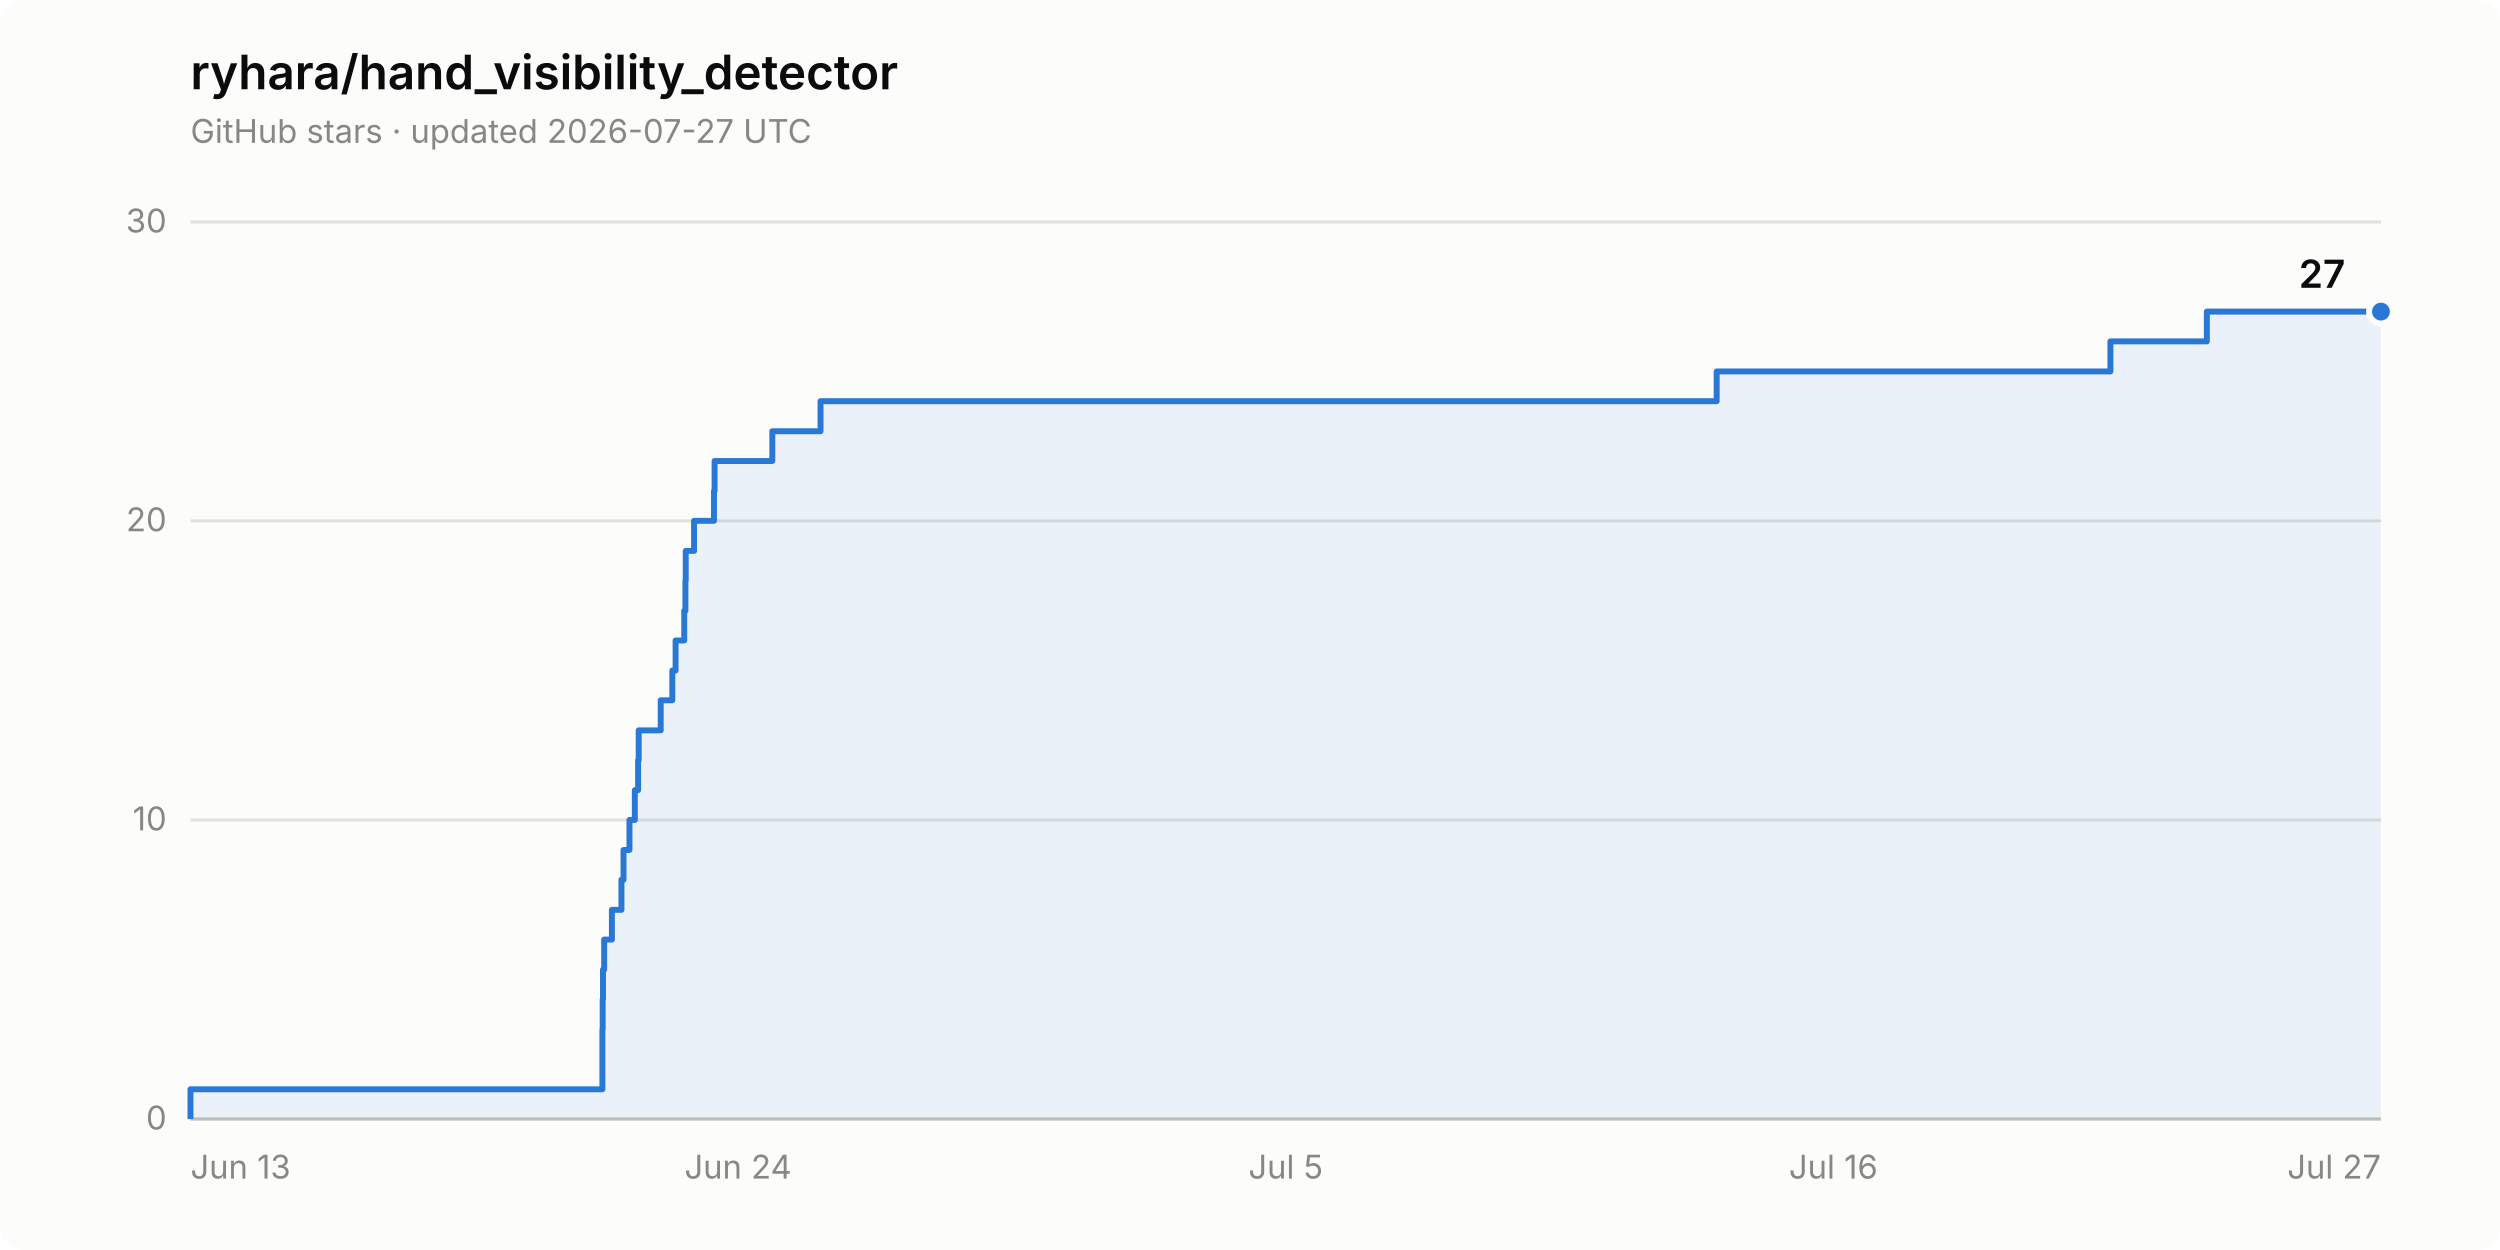
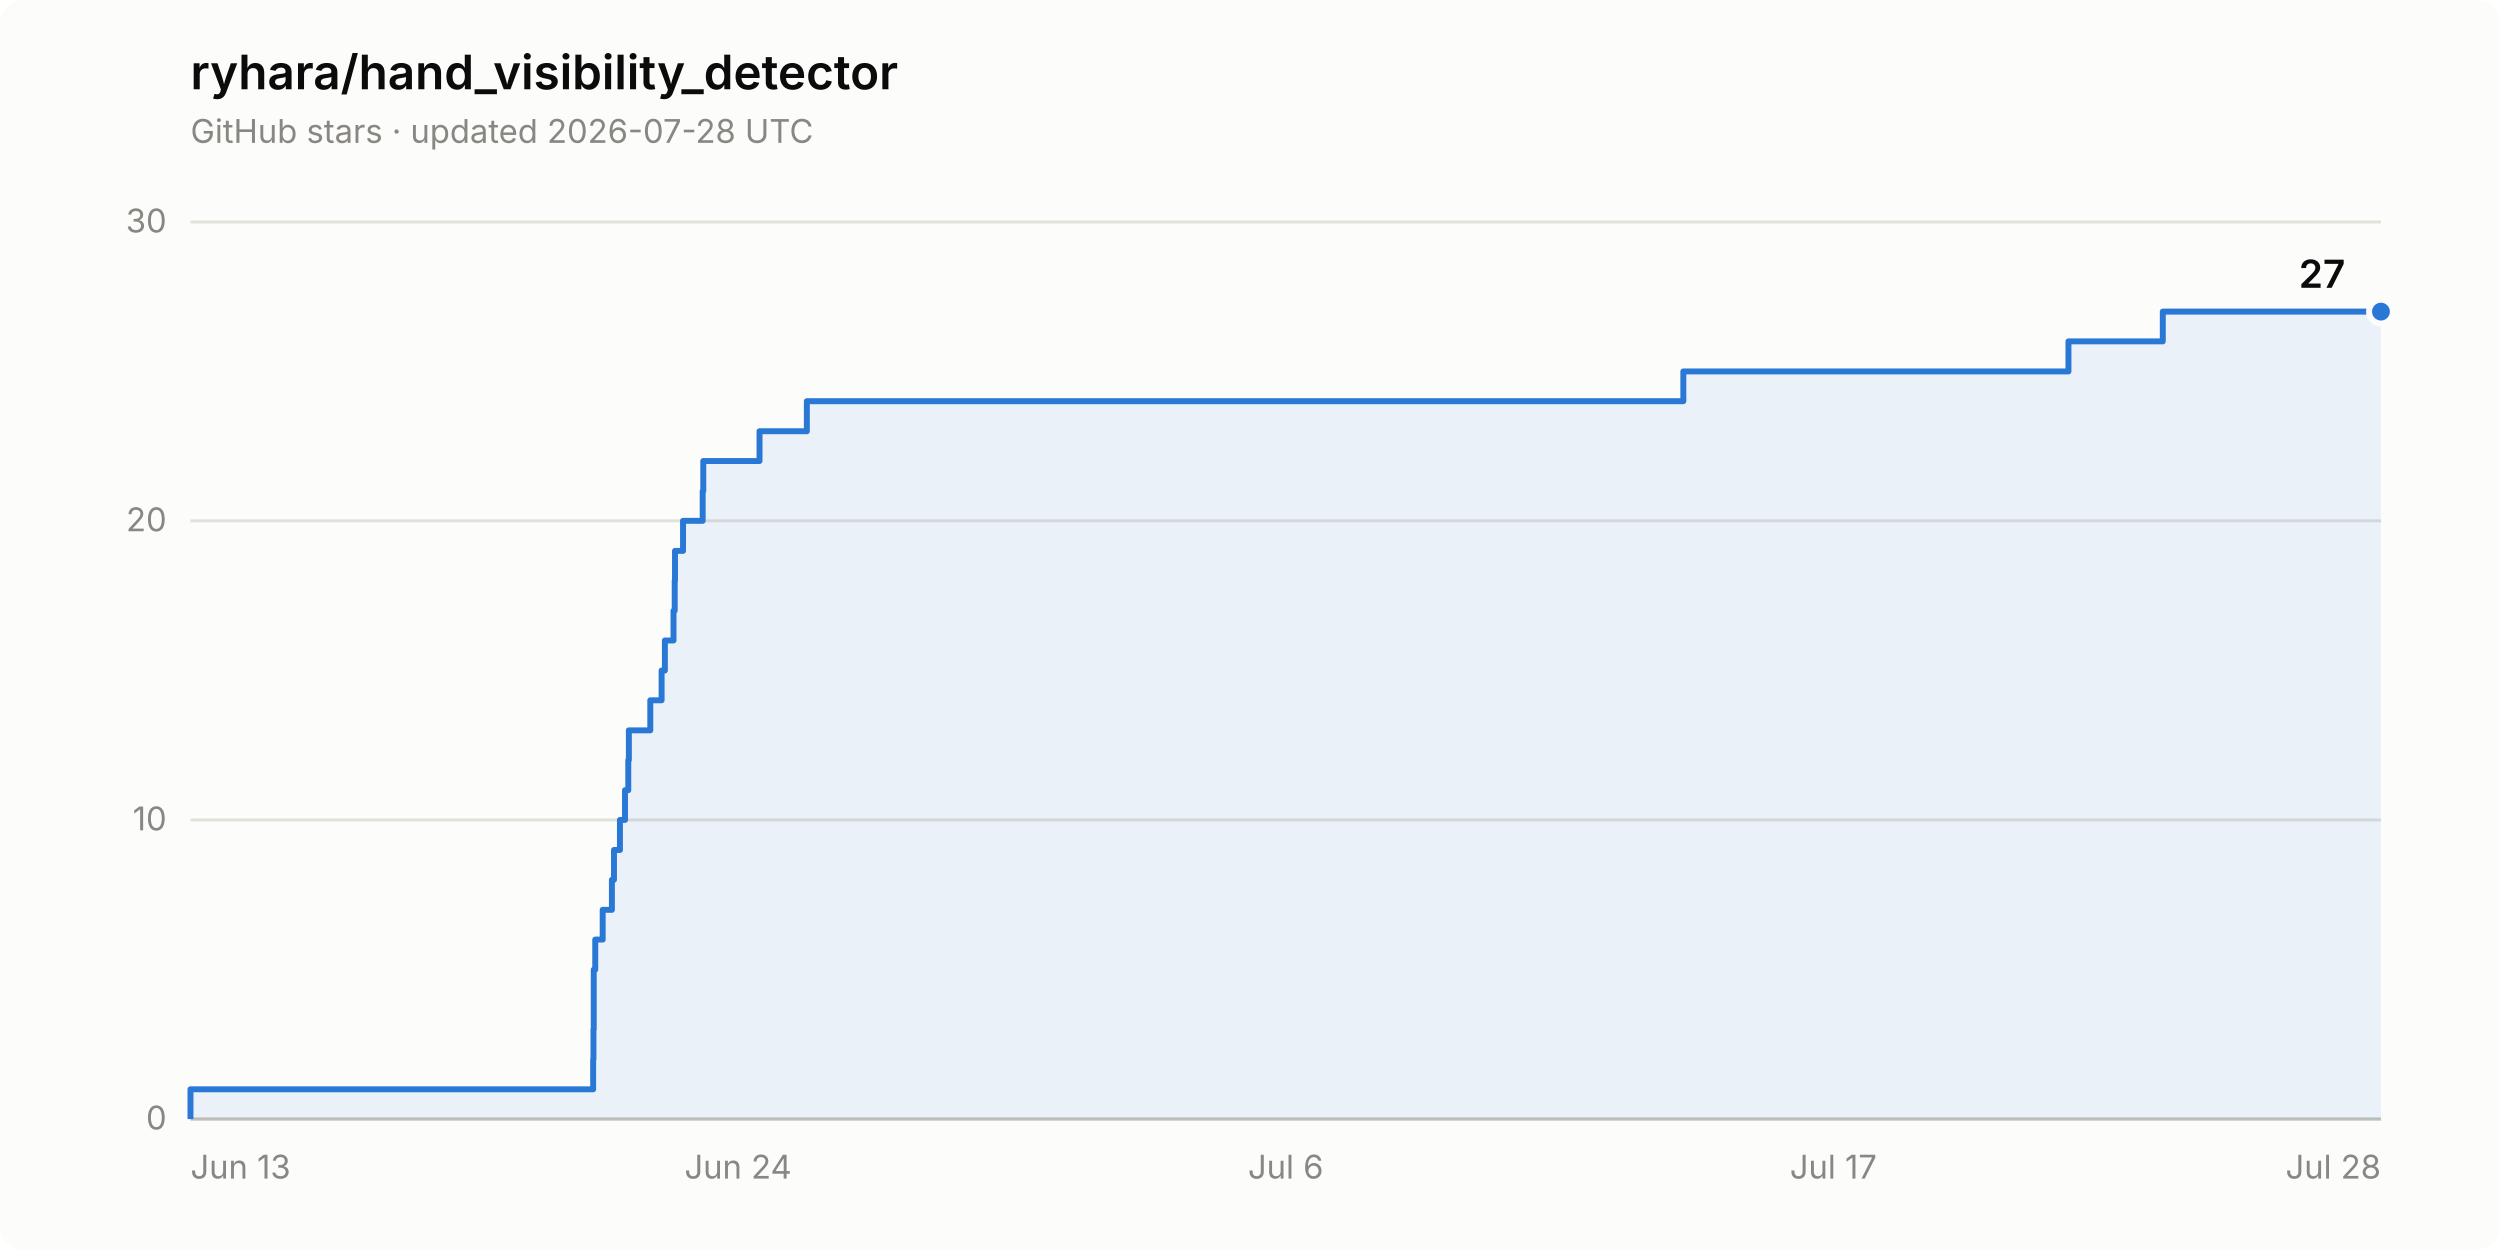
<svg xmlns="http://www.w3.org/2000/svg" width="840" height="420" viewBox="0 0 840 420" role="img" aria-label="Star history of ryhara/hand_visibility_detector: 27 stars">
  <rect width="840" height="420" rx="8" fill="#fcfcfb" />
  <text x="64" y="30" font-family="system-ui, -apple-system, &quot;Segoe UI&quot;, sans-serif" font-size="16" font-weight="600" fill="#0b0b0b">ryhara/hand_visibility_detector</text>
-   <text x="64" y="48" font-family="system-ui, -apple-system, &quot;Segoe UI&quot;, sans-serif" font-size="11" fill="#898781">GitHub stars · updated 2026-07-27 UTC</text>
+   <text x="64" y="48" font-family="system-ui, -apple-system, &quot;Segoe UI&quot;, sans-serif" font-size="11" fill="#898781">GitHub stars · updated 2026-07-28 UTC</text>
  <line x1="64" y1="376.0" x2="800" y2="376.0" stroke="#e1e0d9" stroke-width="1" />
  <text x="56" y="379.5" font-family="system-ui, -apple-system, &quot;Segoe UI&quot;, sans-serif" font-size="11" fill="#898781" text-anchor="end" style="font-variant-numeric: tabular-nums">0</text>
  <line x1="64" y1="275.5" x2="800" y2="275.5" stroke="#e1e0d9" stroke-width="1" />
  <text x="56" y="279.0" font-family="system-ui, -apple-system, &quot;Segoe UI&quot;, sans-serif" font-size="11" fill="#898781" text-anchor="end" style="font-variant-numeric: tabular-nums">10</text>
  <line x1="64" y1="175.0" x2="800" y2="175.0" stroke="#e1e0d9" stroke-width="1" />
  <text x="56" y="178.5" font-family="system-ui, -apple-system, &quot;Segoe UI&quot;, sans-serif" font-size="11" fill="#898781" text-anchor="end" style="font-variant-numeric: tabular-nums">20</text>
  <line x1="64" y1="74.6" x2="800" y2="74.6" stroke="#e1e0d9" stroke-width="1" />
  <text x="56" y="78.1" font-family="system-ui, -apple-system, &quot;Segoe UI&quot;, sans-serif" font-size="11" fill="#898781" text-anchor="end" style="font-variant-numeric: tabular-nums">30</text>
  <line x1="64" y1="376.0" x2="800" y2="376.0" stroke="#c3c2b7" stroke-width="1" />
  <text x="64.0" y="396" font-family="system-ui, -apple-system, &quot;Segoe UI&quot;, sans-serif" font-size="11" fill="#898781" text-anchor="start">Jun 13</text>
  <text x="248.0" y="396" font-family="system-ui, -apple-system, &quot;Segoe UI&quot;, sans-serif" font-size="11" fill="#898781" text-anchor="middle">Jun 24</text>
-   <text x="432.0" y="396" font-family="system-ui, -apple-system, &quot;Segoe UI&quot;, sans-serif" font-size="11" fill="#898781" text-anchor="middle">Jul 5</text>
-   <text x="616.0" y="396" font-family="system-ui, -apple-system, &quot;Segoe UI&quot;, sans-serif" font-size="11" fill="#898781" text-anchor="middle">Jul 16</text>
-   <text x="800.0" y="396" font-family="system-ui, -apple-system, &quot;Segoe UI&quot;, sans-serif" font-size="11" fill="#898781" text-anchor="end">Jul 27</text>
-   <path d="M 64.0 376.0 L 64.0 366.0 L 202.4 366.0 L 202.4 355.9 L 202.4 355.9 L 202.4 345.9 L 202.5 345.9 L 202.5 335.8 L 202.6 335.8 L 202.6 325.8 L 203.0 325.8 L 203.0 315.7 L 205.6 315.7 L 205.6 305.7 L 208.8 305.7 L 208.8 295.6 L 209.5 295.6 L 209.5 285.6 L 211.5 285.6 L 211.5 275.5 L 213.3 275.5 L 213.3 265.5 L 214.4 265.5 L 214.4 255.4 L 214.6 255.4 L 214.6 245.4 L 222.0 245.4 L 222.0 235.3 L 225.9 235.3 L 225.9 225.3 L 227.0 225.3 L 227.0 215.2 L 229.9 215.2 L 229.9 205.2 L 230.3 205.2 L 230.3 195.1 L 230.4 195.1 L 230.4 185.1 L 233.2 185.1 L 233.2 175.0 L 239.9 175.0 L 239.9 165.0 L 240.1 165.0 L 240.1 154.9 L 259.5 154.9 L 259.5 144.9 L 275.7 144.9 L 275.7 134.8 L 576.8 134.8 L 576.8 124.8 L 709.1 124.8 L 709.1 114.7 L 741.5 114.7 L 741.5 104.7 L 800.0 104.7 L 800.0 376.0 Z" fill="#2a78d6" fill-opacity="0.08" stroke="none" />
-   <path d="M 64.0 376.0 L 64.0 366.0 L 202.4 366.0 L 202.4 355.9 L 202.4 355.9 L 202.4 345.9 L 202.5 345.9 L 202.5 335.8 L 202.6 335.8 L 202.6 325.8 L 203.0 325.8 L 203.0 315.7 L 205.6 315.7 L 205.6 305.7 L 208.8 305.7 L 208.8 295.6 L 209.5 295.6 L 209.5 285.6 L 211.5 285.6 L 211.5 275.5 L 213.3 275.5 L 213.3 265.5 L 214.4 265.5 L 214.4 255.4 L 214.6 255.4 L 214.6 245.4 L 222.0 245.4 L 222.0 235.3 L 225.9 235.3 L 225.9 225.3 L 227.0 225.3 L 227.0 215.2 L 229.9 215.2 L 229.9 205.2 L 230.3 205.2 L 230.3 195.1 L 230.4 195.1 L 230.4 185.1 L 233.2 185.1 L 233.2 175.0 L 239.9 175.0 L 239.9 165.0 L 240.1 165.0 L 240.1 154.9 L 259.5 154.9 L 259.5 144.9 L 275.7 144.9 L 275.7 134.8 L 576.8 134.8 L 576.8 124.8 L 709.1 124.8 L 709.1 114.7 L 741.5 114.7 L 741.5 104.7 L 800.0 104.7" fill="none" stroke="#2a78d6" stroke-width="2" stroke-linejoin="round" />
+   <text x="432.0" y="396" font-family="system-ui, -apple-system, &quot;Segoe UI&quot;, sans-serif" font-size="11" fill="#898781" text-anchor="middle">Jul 6</text>
+   <text x="616.0" y="396" font-family="system-ui, -apple-system, &quot;Segoe UI&quot;, sans-serif" font-size="11" fill="#898781" text-anchor="middle">Jul 17</text>
+   <text x="800.0" y="396" font-family="system-ui, -apple-system, &quot;Segoe UI&quot;, sans-serif" font-size="11" fill="#898781" text-anchor="end">Jul 28</text>
+   <path d="M 64.0 376.0 L 64.0 366.0 L 199.3 366.0 L 199.3 355.9 L 199.4 355.9 L 199.4 345.9 L 199.5 345.9 L 199.5 335.8 L 199.5 335.8 L 199.5 325.8 L 200.0 325.8 L 200.0 315.7 L 202.5 315.7 L 202.5 305.7 L 205.6 305.7 L 205.6 295.6 L 206.3 295.6 L 206.3 285.6 L 208.3 285.6 L 208.3 275.5 L 210.0 275.5 L 210.0 265.5 L 211.1 265.5 L 211.1 255.4 L 211.3 255.4 L 211.3 245.4 L 218.5 245.4 L 218.5 235.3 L 222.3 235.3 L 222.3 225.3 L 223.4 225.3 L 223.4 215.2 L 226.3 215.2 L 226.3 205.2 L 226.7 205.2 L 226.7 195.1 L 226.8 195.1 L 226.8 185.1 L 229.5 185.1 L 229.5 175.0 L 236.1 175.0 L 236.1 165.0 L 236.3 165.0 L 236.3 154.9 L 255.2 154.9 L 255.2 144.9 L 271.1 144.9 L 271.1 134.8 L 565.6 134.8 L 565.6 124.8 L 695.0 124.8 L 695.0 114.7 L 726.7 114.7 L 726.7 104.7 L 800.0 104.7 L 800.0 376.0 Z" fill="#2a78d6" fill-opacity="0.08" stroke="none" />
+   <path d="M 64.0 376.0 L 64.0 366.0 L 199.3 366.0 L 199.3 355.9 L 199.4 355.9 L 199.4 345.9 L 199.5 345.9 L 199.5 335.8 L 199.5 335.8 L 199.5 325.8 L 200.0 325.8 L 200.0 315.7 L 202.5 315.7 L 202.5 305.7 L 205.6 305.7 L 205.6 295.6 L 206.3 295.6 L 206.3 285.6 L 208.3 285.6 L 208.3 275.5 L 210.0 275.5 L 210.0 265.5 L 211.1 265.5 L 211.1 255.4 L 211.3 255.4 L 211.3 245.4 L 218.5 245.4 L 218.5 235.3 L 222.3 235.3 L 222.3 225.3 L 223.4 225.3 L 223.4 215.2 L 226.3 215.2 L 226.3 205.2 L 226.7 205.2 L 226.7 195.1 L 226.8 195.1 L 226.8 185.1 L 229.5 185.1 L 229.5 175.0 L 236.1 175.0 L 236.1 165.0 L 236.3 165.0 L 236.3 154.9 L 255.2 154.9 L 255.2 144.9 L 271.1 144.9 L 271.1 134.8 L 565.6 134.8 L 565.6 124.8 L 695.0 124.8 L 695.0 114.7 L 726.7 114.7 L 726.7 104.7 L 800.0 104.7" fill="none" stroke="#2a78d6" stroke-width="2" stroke-linejoin="round" />
  <circle cx="800.0" cy="104.7" r="4" fill="#2a78d6" stroke="#fcfcfb" stroke-width="2" />
  <text x="788.0" y="96.7" font-family="system-ui, -apple-system, &quot;Segoe UI&quot;, sans-serif" font-size="13" font-weight="600" fill="#0b0b0b" text-anchor="end" style="font-variant-numeric: tabular-nums">27</text>
</svg>
